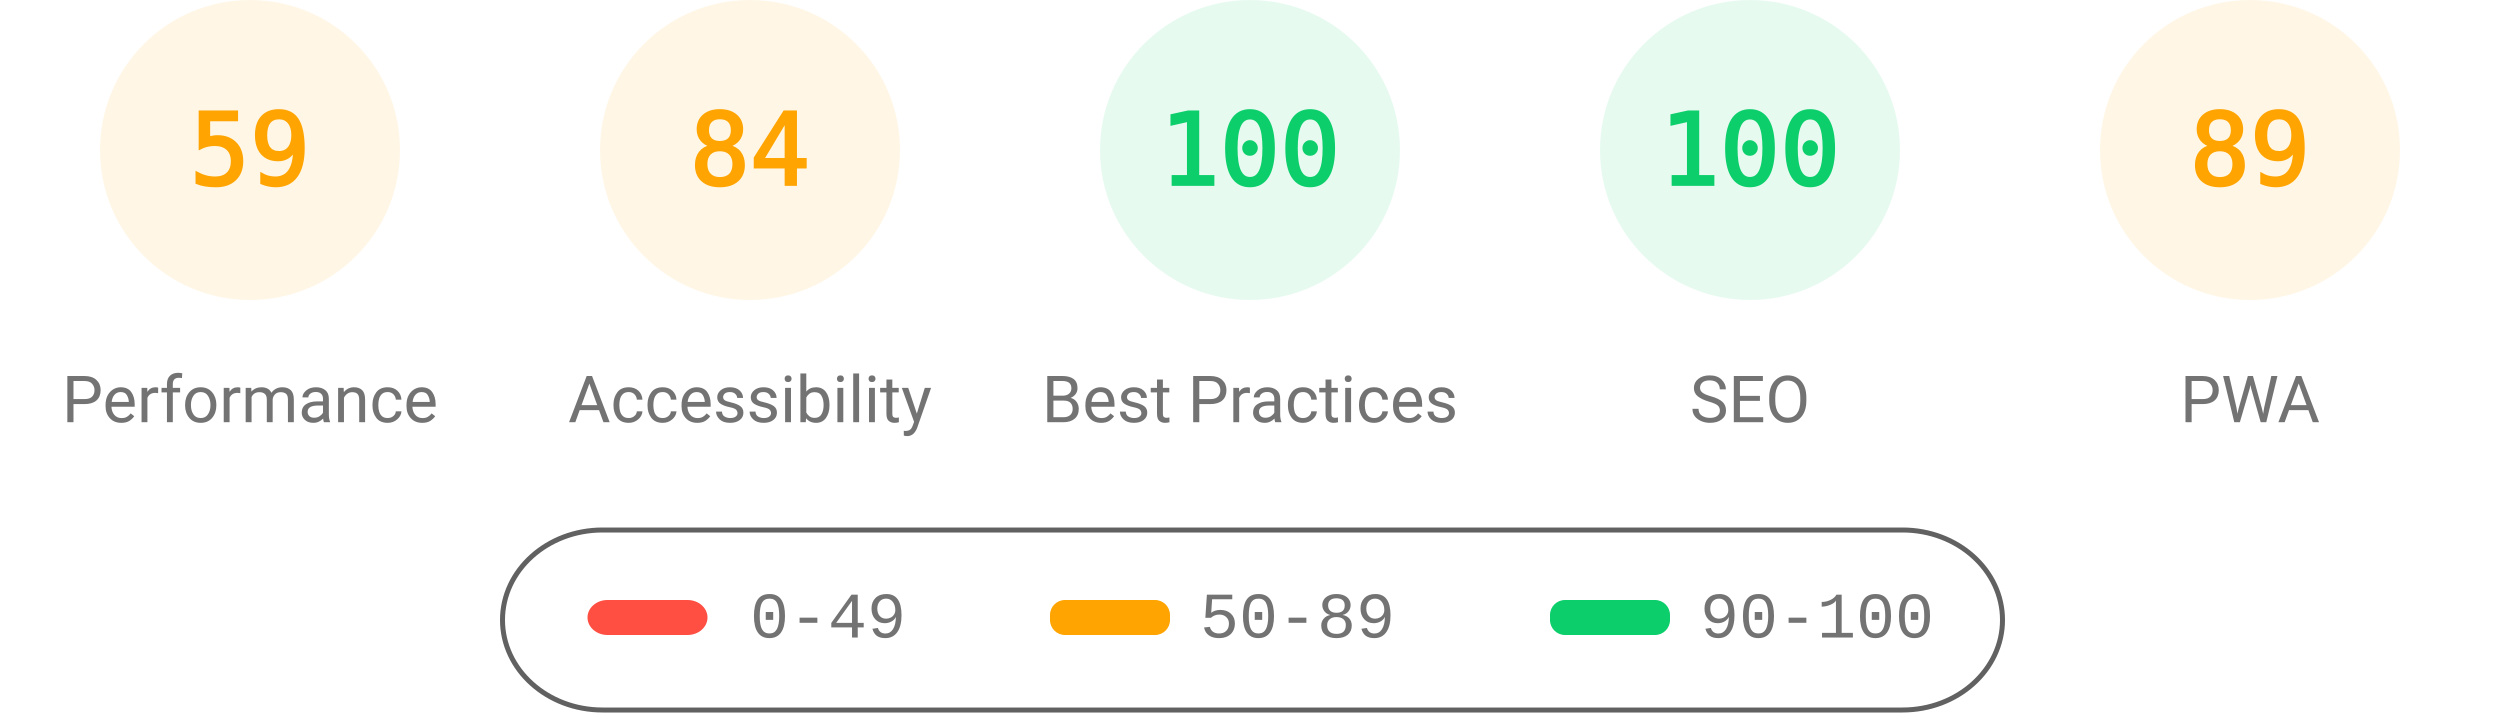
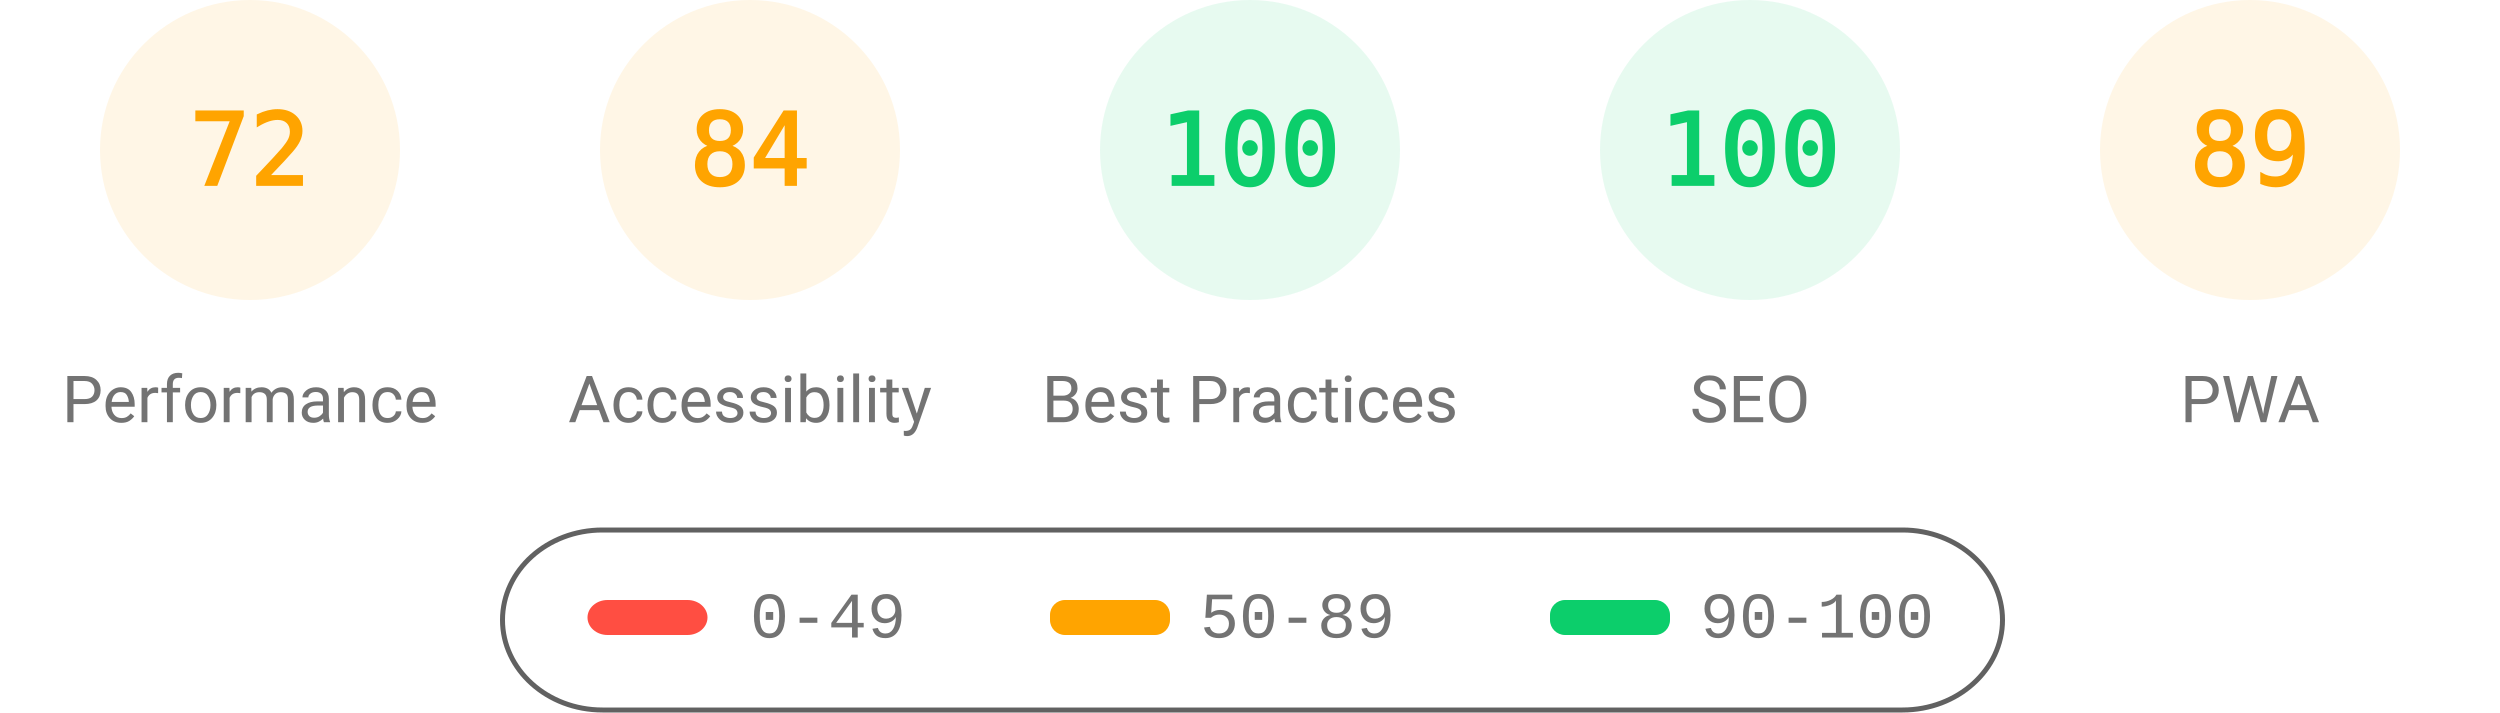
<svg xmlns="http://www.w3.org/2000/svg" fill="none" width="1000" height="285">
  <style>.gauge-base{opacity:.1}.gauge-arc{fill:none;animation-delay:250ms;stroke-linecap:round;transform:rotate(-90deg);transform-origin:100px 60px;animation:load-gauge 1s ease forwards}.guage-text{font-size:40px;font-family:monospace;text-align:center}.guage-red{color:#ff4e42;fill:#ff4e42;stroke:#ff4e42}.guage-orange{color:#ffa400;fill:#ffa400;stroke:#ffa400}.guage-green{color:#0cce6b;fill:#0cce6b;stroke:#0cce6b}.guage-undefined{color:#5c5c5c;fill:#5c5c5c;stroke:#5c5c5c}.guage-title{color:#737373;fill:#737373;stroke:none;font-size:26px;line-height:26px;font-family:Roboto,Halvetica,Arial,sans-serif}@keyframes load-gauge{from{stroke-dasharray:0 352.858}}</style>
  <svg class="guage-div guage-perf guage-orange" viewBox="0 0 200 200" width="200" height="200">
    <circle class="gauge-base" r="56" cx="100" cy="60" stroke-width="8" />
-     <circle class="gauge-arc guage-arc-1" r="56" cx="100" cy="60" stroke-width="8" style="stroke-dasharray:207.596,351.858" />
-     <text class="guage-text" x="100" y="60" alignment-baseline="central" dominant-baseline="central" text-anchor="middle">59</text>
+     <circle class="gauge-arc guage-arc-1" r="56" cx="100" cy="60" stroke-width="8" style="stroke-dasharray:253.338,351.858" />
+     <text class="guage-text" x="100" y="60" alignment-baseline="central" dominant-baseline="central" text-anchor="middle">72</text>
    <text class="guage-title" x="100" y="160" alignment-baseline="central" dominant-baseline="central" text-anchor="middle">Performance</text>
  </svg>
  <svg class="guage-div guage-acc guage-orange" viewBox="0 0 200 200" width="200" height="200" x="200">
    <circle class="gauge-base" r="56" cx="100" cy="60" stroke-width="8" />
    <circle class="gauge-arc guage-arc-2" r="56" cx="100" cy="60" stroke-width="8" style="stroke-dasharray:295.561,351.858" />
    <text class="guage-text" x="100" y="60" alignment-baseline="central" dominant-baseline="central" text-anchor="middle">84</text>
    <text class="guage-title" x="100" y="160" alignment-baseline="central" dominant-baseline="central" text-anchor="middle">Accessibility</text>
  </svg>
  <svg class="guage-div guage-best guage-green" viewBox="0 0 200 200" width="200" height="200" x="400">
    <circle class="gauge-base" r="56" cx="100" cy="60" stroke-width="8" />
    <circle class="gauge-arc guage-arc-3" r="56" cx="100" cy="60" stroke-width="8" style="stroke-dasharray:351.858,351.858" />
    <text class="guage-text" x="100" y="60" alignment-baseline="central" dominant-baseline="central" text-anchor="middle">100</text>
    <text class="guage-title" x="100" y="160" alignment-baseline="central" dominant-baseline="central" text-anchor="middle">Best Practices</text>
  </svg>
  <svg class="guage-div guage-seo guage-green" viewBox="0 0 200 200" width="200" height="200" x="600">
    <circle class="gauge-base" r="56" cx="100" cy="60" stroke-width="8" />
    <circle class="gauge-arc guage-arc-4" r="56" cx="100" cy="60" stroke-width="8" style="stroke-dasharray:351.858,351.858" />
    <text class="guage-text" x="100" y="60" alignment-baseline="central" dominant-baseline="central" text-anchor="middle">100</text>
    <text class="guage-title" x="100" y="160" alignment-baseline="central" dominant-baseline="central" text-anchor="middle">SEO</text>
  </svg>
  <svg class="guage-div guage-pwa guage-orange" viewBox="0 0 200 200" width="200" height="200" x="800">
    <circle class="gauge-base" r="56" cx="100" cy="60" stroke-width="8" />
    <circle class="gauge-arc guage-arc-4" r="56" cx="100" cy="60" stroke-width="8" style="stroke-dasharray:313.154,351.858" />
    <text class="guage-text" x="100" y="60" alignment-baseline="central" dominant-baseline="central" text-anchor="middle">89</text>
    <text class="guage-title" x="100" y="160" alignment-baseline="central" dominant-baseline="central" text-anchor="middle">PWA</text>
  </svg>
  <svg width="604" height="76" x="200" y="210">
    <path fill="none" id="canvas_background" d="M-1-1h604v80H-1z" />
    <rect fill-opacity="0" stroke="#616161" stroke-width="2" rx="40" id="svg_2" height="72" width="600" y="2" x="1" fill="#000" />
    <rect stroke="#000" rx="8" id="svg_3" height="14" width="48" y="30" x="35" stroke-opacity="null" stroke-width="0" fill="#ff4e42" />
    <rect stroke="#000" rx="6" id="svg_4" height="14" width="48" y="30" x="220" stroke-opacity="null" stroke-width="0" fill="#ffa400" />
    <rect stroke="#000" rx="6" id="svg_5" height="14" width="48" y="30" x="420" stroke-opacity="null" stroke-width="0" fill="#0cce6b" />
    <text xml:space="preserve" text-anchor="start" font-family="'Courier New', Courier, monospace" font-size="26" id="svg_6" y="45" x="100" stroke-opacity="null" stroke-width="0" stroke="#000" fill="#737373">0-49</text>
    <text xml:space="preserve" text-anchor="start" font-family="'Courier New', Courier, monospace" font-size="26" id="svg_7" y="45" x="280" stroke-opacity="null" stroke-width="0" stroke="#000" fill="#737373">50-89</text>
    <text xml:space="preserve" text-anchor="start" font-family="'Courier New', Courier, monospace" font-size="26" id="svg_8" y="45" x="480" stroke-opacity="null" stroke-width="0" stroke="#000" fill="#737373">90-100</text>
  </svg>
</svg>
